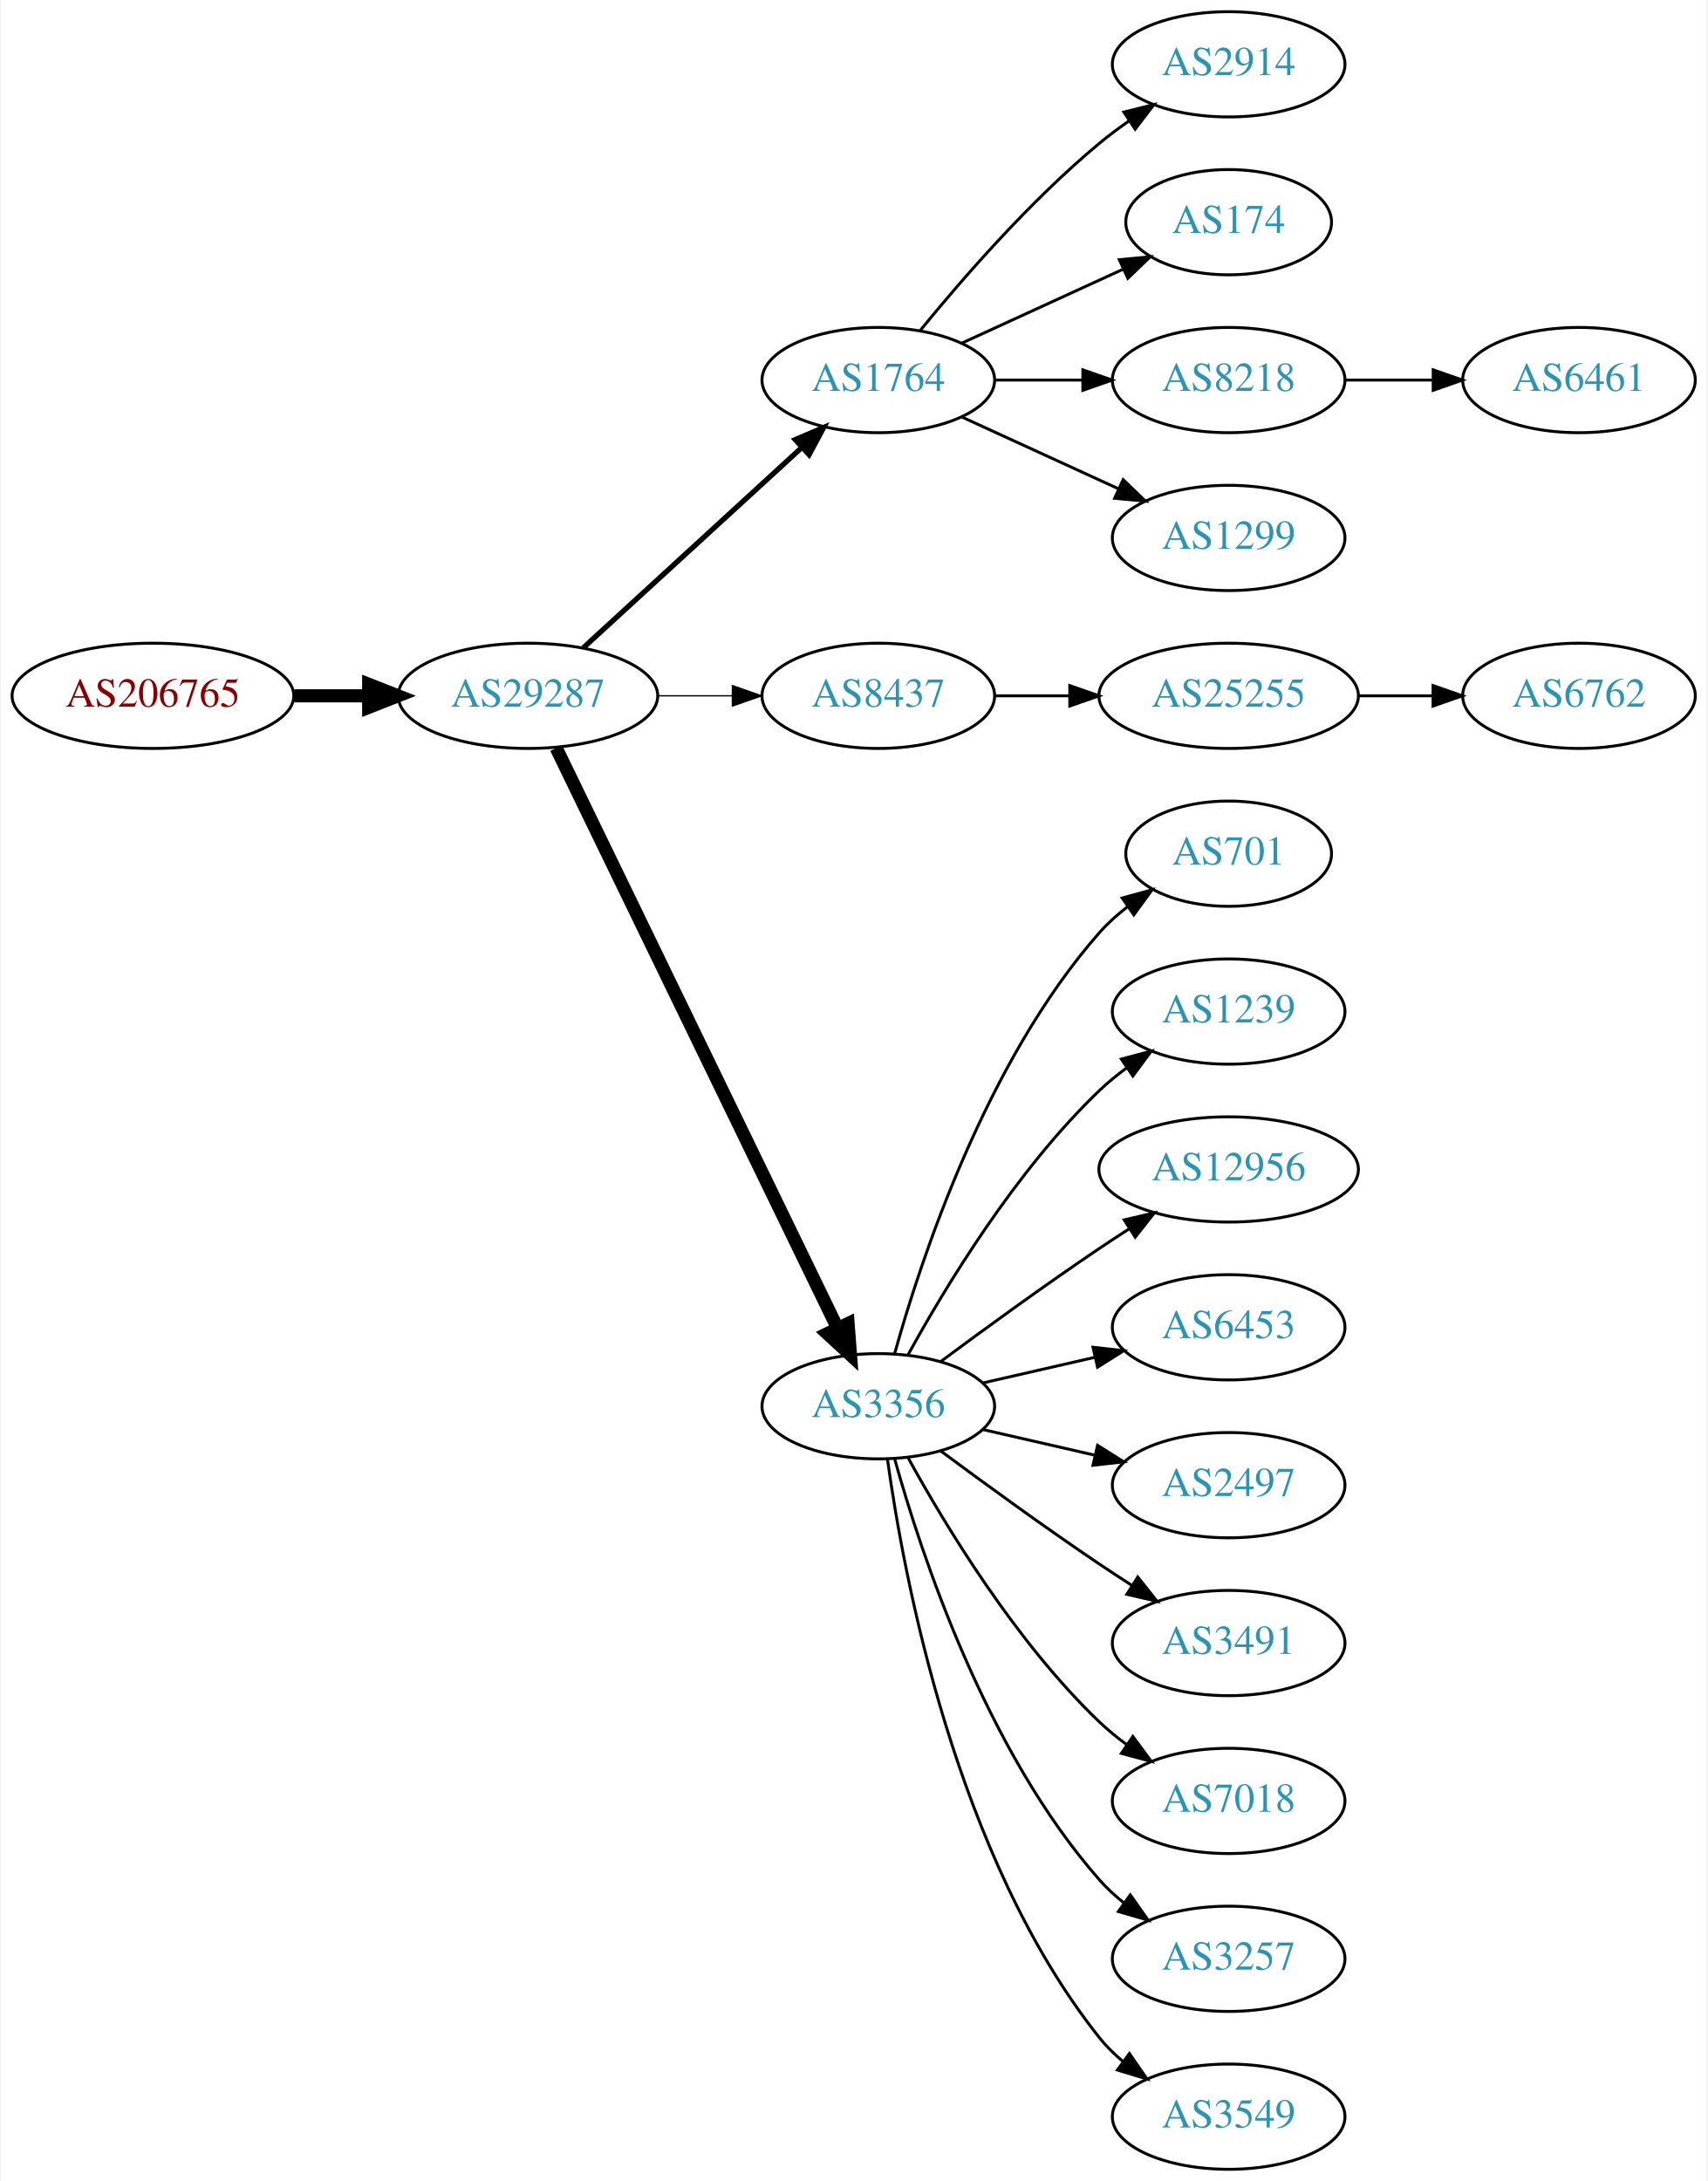
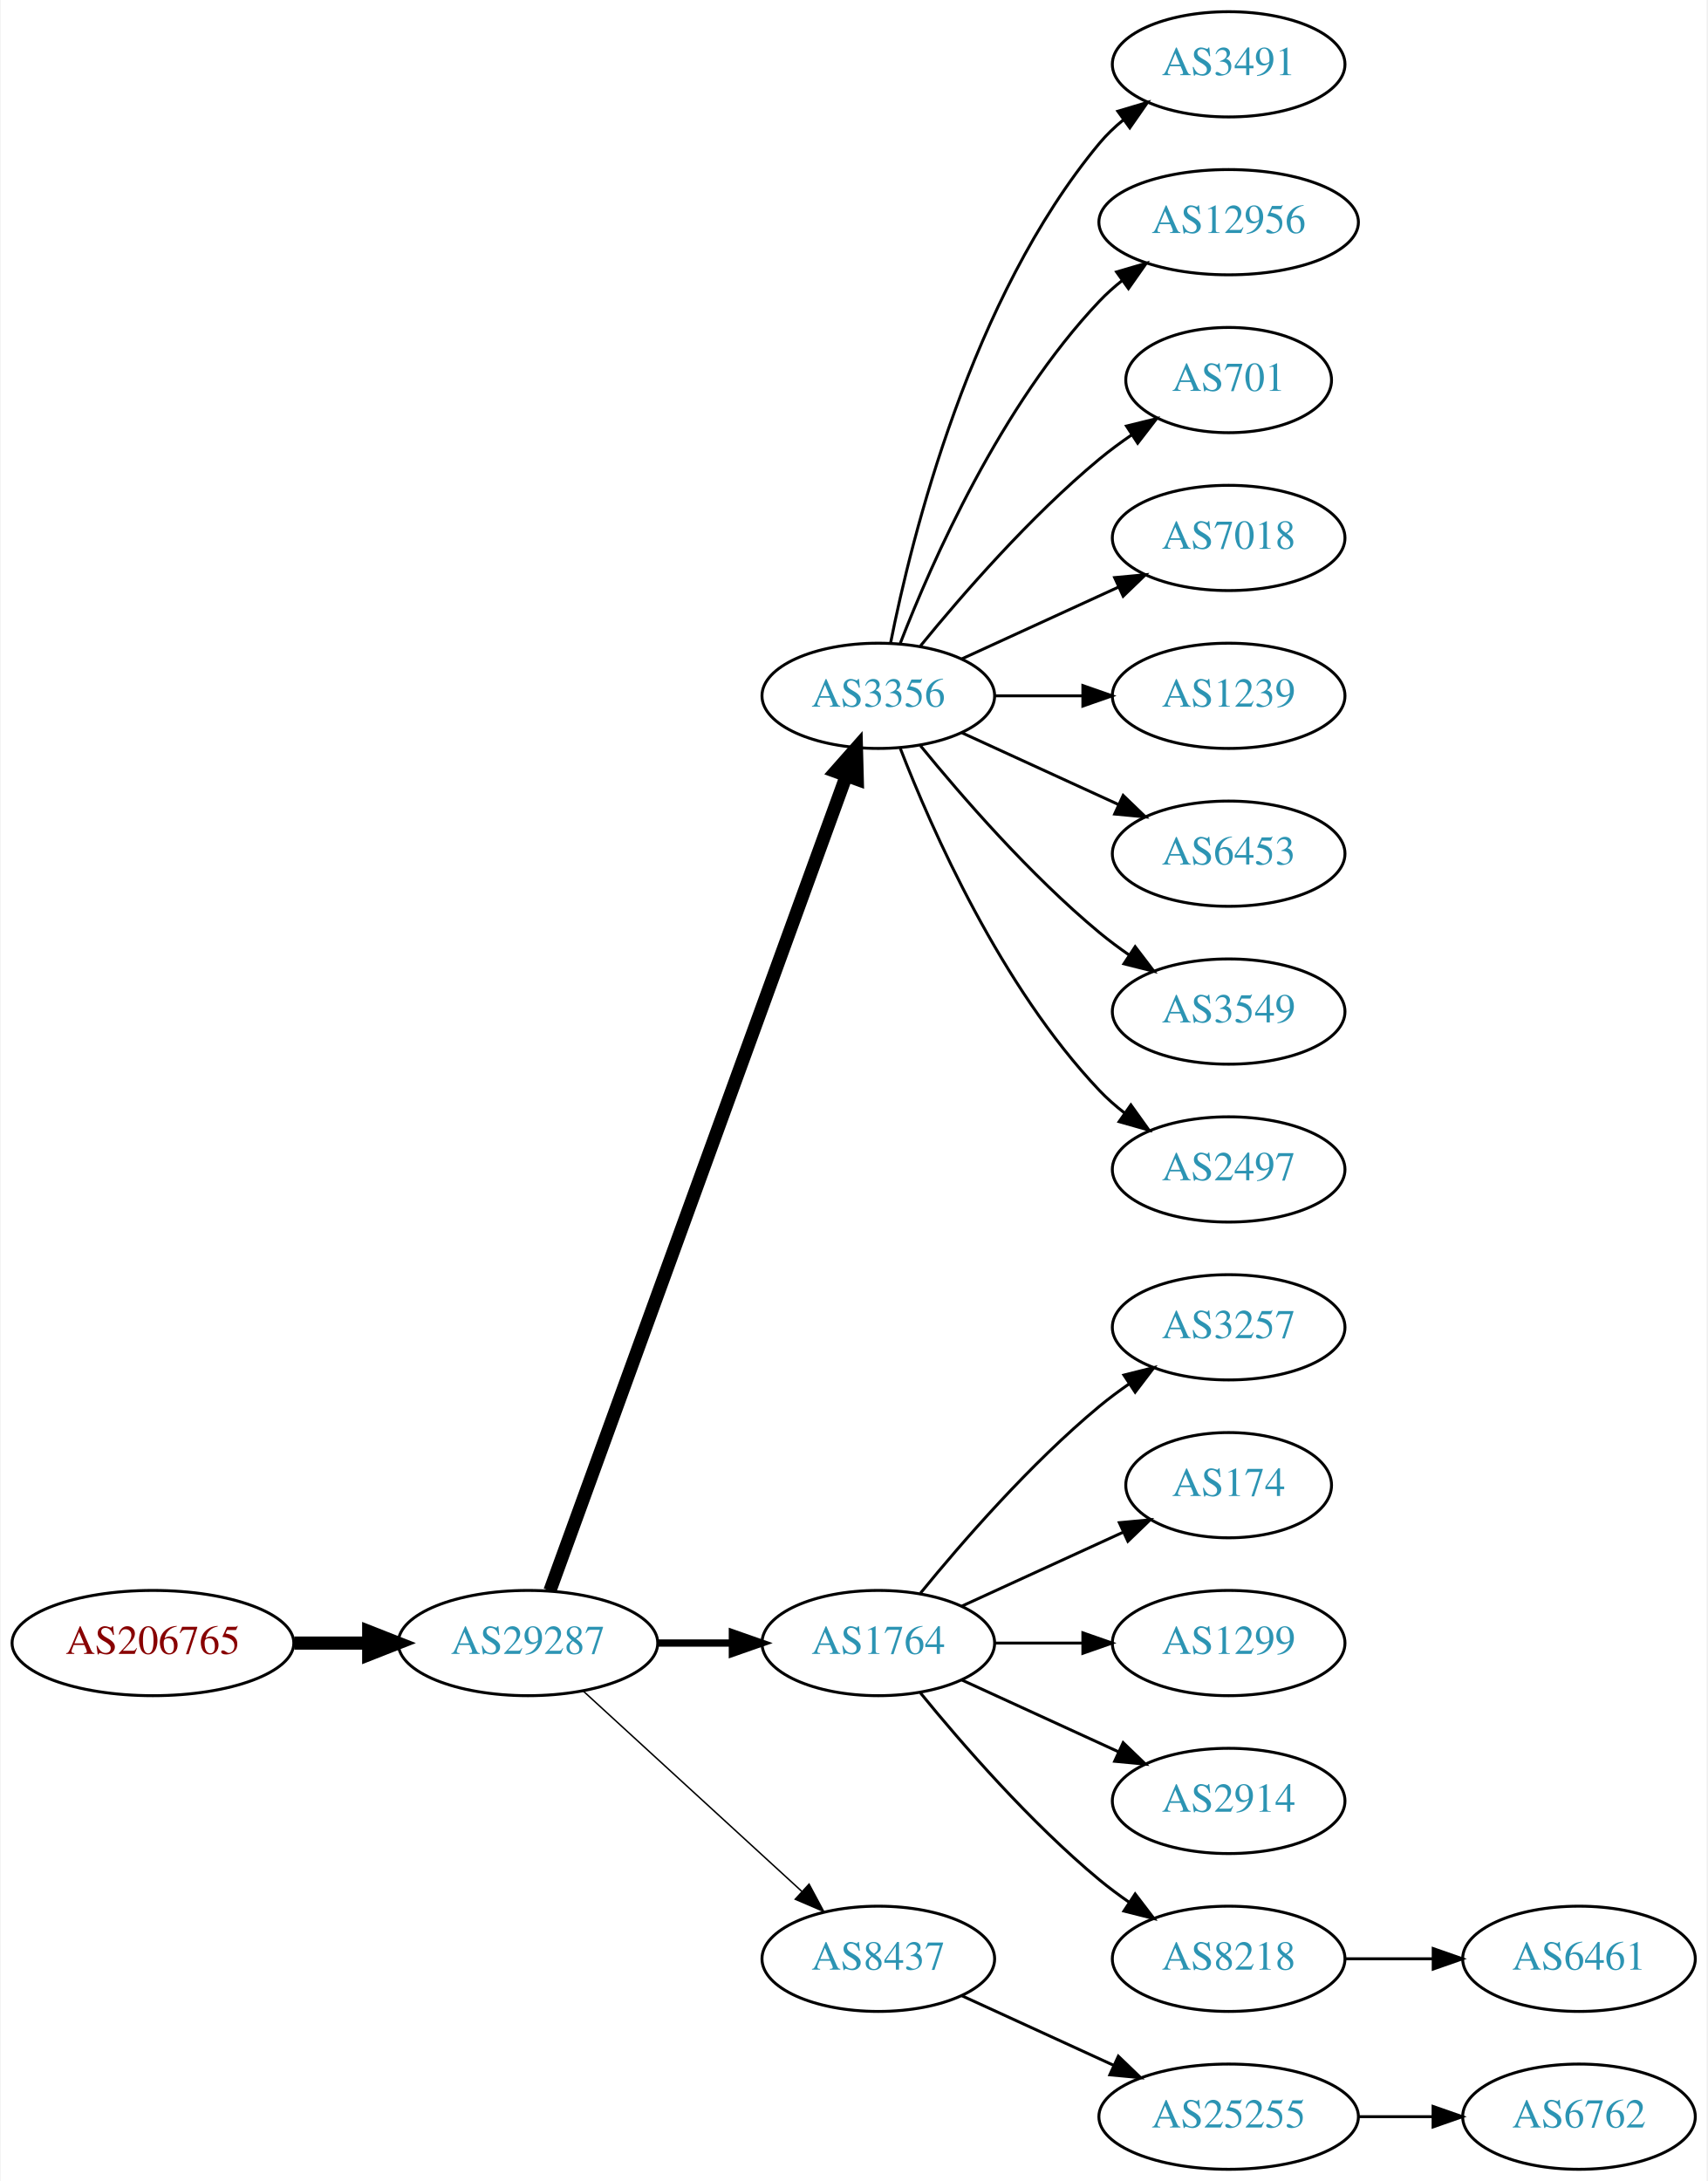
<svg xmlns="http://www.w3.org/2000/svg" xmlns:xlink="http://www.w3.org/1999/xlink" width="584pt" height="746pt" viewBox="0.00 0.00 583.56 746.00">
  <g id="graph0" class="graph" transform="scale(1 1) rotate(0) translate(4 742)">
    <polygon fill="white" stroke="none" points="-4,4 -4,-742 579.562,-742 579.562,4 -4,4" />
    <g id="node1" class="node">
      <g id="a_node1">
        <a xlink:href="/asn/206765" xlink:title="AS206765 ~ BYTESOURCE-AS [AT]">
-           <ellipse fill="#ffffff" stroke="black" cx="48.096" cy="-504" rx="48.192" ry="18" />
-           <text text-anchor="middle" x="48.096" y="-500.3" font-family="Times,serif" font-size="14.00" fill="#880000">AS206765</text>
+           <ellipse fill="#ffffff" stroke="black" cx="48.096" cy="-180" rx="48.192" ry="18" />
+           <text text-anchor="middle" x="48.096" y="-176.3" font-family="Times,serif" font-size="14.00" fill="#880000">AS206765</text>
        </a>
      </g>
    </g>
    <g id="node2" class="node">
      <g id="a_node2">
        <a xlink:href="/asn/29287" xlink:title="AS29287 ~ Blizznet [AT]">
-           <ellipse fill="#ffffff" stroke="black" cx="176.388" cy="-504" rx="44.393" ry="18" />
-           <text text-anchor="middle" x="176.388" y="-500.3" font-family="Times,serif" font-size="14.00" fill="#2c94b3">AS29287</text>
+           <ellipse fill="#ffffff" stroke="black" cx="176.388" cy="-180" rx="44.393" ry="18" />
+           <text text-anchor="middle" x="176.388" y="-176.3" font-family="Times,serif" font-size="14.00" fill="#2c94b3">AS29287</text>
        </a>
      </g>
    </g>
    <g id="edge1" class="edge">
-       <path fill="none" stroke="black" stroke-width="4.5" d="M96.481,-504C104.742,-504 113.386,-504 121.799,-504" />
-       <polygon fill="black" stroke="black" stroke-width="4.5" points="121.904,-507.938 131.904,-504 121.904,-500.063 121.904,-507.938" />
+       <path fill="none" stroke="black" stroke-width="4.5" d="M96.481,-180C104.742,-180 113.386,-180 121.799,-180" />
+       <polygon fill="black" stroke="black" stroke-width="4.5" points="121.904,-183.938 131.904,-180 121.904,-176.063 121.904,-183.938" />
    </g>
    <g id="node3" class="node">
      <g id="a_node3">
-         <a xlink:href="/asn/1764" xlink:title="AS1764 ~ NEXTLAYER-AS [AT]">
-           <ellipse fill="#ffffff" stroke="black" cx="296.23" cy="-612" rx="39.794" ry="18" />
-           <text text-anchor="middle" x="296.23" y="-608.3" font-family="Times,serif" font-size="14.00" fill="#2c94b3">AS1764</text>
+         <a xlink:href="/asn/3356" xlink:title="AS3356 ~ Level 3 Parent, LLC [US]">
+           <ellipse fill="#ffffff" stroke="black" cx="296.23" cy="-504" rx="39.794" ry="18" />
+           <text text-anchor="middle" x="296.23" y="-500.3" font-family="Times,serif" font-size="14.00" fill="#2c94b3">AS3356</text>
        </a>
      </g>
    </g>
    <g id="edge2" class="edge">
-       <path fill="none" stroke="black" stroke-width="1.8" d="M195.285,-520.403C215.214,-538.667 247.571,-568.322 270.048,-588.921" />
-       <polygon fill="black" stroke="black" stroke-width="1.8" points="267.813,-591.62 277.55,-595.797 272.543,-586.46 267.813,-591.62" />
+       <path fill="none" stroke="black" stroke-width="4.5" d="M183.891,-197.881C203.448,-251.651 261.815,-412.129 285.29,-476.67" />
+       <polygon fill="black" stroke="black" stroke-width="4.5" points="281.628,-478.122 288.747,-486.174 289.029,-475.431 281.628,-478.122" />
    </g>
    <g id="node4" class="node">
      <g id="a_node4">
-         <a xlink:href="/asn/8437" xlink:title="AS8437 ~ Hutchison Drei Austria GmbH [AT]">
-           <ellipse fill="#ffffff" stroke="black" cx="296.23" cy="-504" rx="39.794" ry="18" />
-           <text text-anchor="middle" x="296.23" y="-500.3" font-family="Times,serif" font-size="14.00" fill="#2c94b3">AS8437</text>
+         <a xlink:href="/asn/1764" xlink:title="AS1764 ~ NEXTLAYER-AS [AT]">
+           <ellipse fill="#ffffff" stroke="black" cx="296.23" cy="-180" rx="39.794" ry="18" />
+           <text text-anchor="middle" x="296.23" y="-176.3" font-family="Times,serif" font-size="14.00" fill="#2c94b3">AS1764</text>
        </a>
      </g>
    </g>
    <g id="edge3" class="edge">
-       <path fill="none" stroke="black" stroke-width="0.45" d="M220.599,-504C228.911,-504 237.674,-504 246.156,-504" />
-       <polygon fill="black" stroke="black" stroke-width="0.45" points="246.315,-507.5 256.315,-504 246.315,-500.5 246.315,-507.5" />
+       <path fill="none" stroke="black" stroke-width="2.5" d="M220.599,-180C228.911,-180 237.674,-180 246.156,-180" />
+       <polygon fill="black" stroke="black" stroke-width="2.5" points="246.315,-183.5 256.315,-180 246.315,-176.5 246.315,-183.5" />
    </g>
    <g id="node5" class="node">
      <g id="a_node5">
-         <a xlink:href="/asn/3356" xlink:title="AS3356 ~ Level 3 Parent, LLC [US]">
-           <ellipse fill="#ffffff" stroke="black" cx="296.23" cy="-261" rx="39.794" ry="18" />
-           <text text-anchor="middle" x="296.23" y="-257.3" font-family="Times,serif" font-size="14.00" fill="#2c94b3">AS3356</text>
+         <a xlink:href="/asn/8437" xlink:title="AS8437 ~ Hutchison Drei Austria GmbH [AT]">
+           <ellipse fill="#ffffff" stroke="black" cx="296.23" cy="-72" rx="39.794" ry="18" />
+           <text text-anchor="middle" x="296.23" y="-68.3" font-family="Times,serif" font-size="14.00" fill="#2c94b3">AS8437</text>
        </a>
      </g>
    </g>
    <g id="edge4" class="edge">
-       <path fill="none" stroke="black" stroke-width="4.5" d="M186.053,-486.132C206.533,-443.899 258.021,-337.728 282.247,-287.773" />
-       <polygon fill="black" stroke="black" stroke-width="4.5" points="285.89,-289.283 286.711,-278.567 278.805,-285.846 285.89,-289.283" />
+       <path fill="none" stroke="black" stroke-width="0.5" d="M195.285,-163.597C215.214,-145.333 247.571,-115.678 270.048,-95.079" />
+       <polygon fill="black" stroke="black" stroke-width="0.5" points="272.543,-97.54 277.55,-88.203 267.813,-92.38 272.543,-97.54" />
    </g>
    <g id="node6" class="node">
      <g id="a_node6">
-         <a xlink:href="/asn/2914" xlink:title="AS2914 ~ NTT America, Inc. [US]">
+         <a xlink:href="/asn/3491" xlink:title="AS3491 ~ PCCW Global, Inc. [US]">
          <ellipse fill="#ffffff" stroke="black" cx="416.073" cy="-720" rx="39.794" ry="18" />
-           <text text-anchor="middle" x="416.073" y="-716.3" font-family="Times,serif" font-size="14.00" fill="#2c94b3">AS2914</text>
+           <text text-anchor="middle" x="416.073" y="-716.3" font-family="Times,serif" font-size="14.00" fill="#2c94b3">AS3491</text>
        </a>
      </g>
    </g>
    <g id="edge5" class="edge">
-       <path fill="none" stroke="black" d="M310.649,-629.065C324.764,-646.375 348.178,-673.345 371.877,-693 375.093,-695.668 378.594,-698.27 382.164,-700.741" />
-       <polygon fill="black" stroke="black" points="380.242,-703.666 390.52,-706.236 384.088,-697.817 380.242,-703.666" />
+       <path fill="none" stroke="black" d="M300.429,-522.073C307.592,-558.141 327.867,-640.125 371.877,-693 374.281,-695.889 377.078,-698.563 380.07,-701.013" />
+       <polygon fill="black" stroke="black" points="378.159,-703.95 388.313,-706.973 382.26,-698.277 378.159,-703.95" />
    </g>
    <g id="node7" class="node">
      <g id="a_node7">
-         <a xlink:href="/asn/174" xlink:title="AS174 ~ Cogent Communications [US]">
-           <ellipse fill="#ffffff" stroke="black" cx="416.073" cy="-666" rx="35.194" ry="18" />
-           <text text-anchor="middle" x="416.073" y="-662.3" font-family="Times,serif" font-size="14.00" fill="#2c94b3">AS174</text>
+         <a xlink:href="/asn/12956" xlink:title="AS12956 ~ TELXIUS [ES]">
+           <ellipse fill="#ffffff" stroke="black" cx="416.073" cy="-666" rx="44.393" ry="18" />
+           <text text-anchor="middle" x="416.073" y="-662.3" font-family="Times,serif" font-size="14.00" fill="#2c94b3">AS12956</text>
        </a>
      </g>
    </g>
    <g id="edge6" class="edge">
-       <path fill="none" stroke="black" d="M324.859,-624.661C341.275,-632.183 362.257,-641.798 379.854,-649.861" />
-       <polygon fill="black" stroke="black" points="378.682,-653.174 389.231,-654.158 381.598,-646.811 378.682,-653.174" />
+       <path fill="none" stroke="black" d="M303.753,-521.994C314.504,-549.728 338.161,-603.429 371.877,-639 374.261,-641.515 376.927,-643.893 379.733,-646.117" />
+       <polygon fill="black" stroke="black" points="377.727,-648.985 387.895,-651.961 381.802,-643.293 377.727,-648.985" />
    </g>
    <g id="node8" class="node">
      <g id="a_node8">
-         <a xlink:href="/asn/8218" xlink:title="AS8218 ~ legacy Neotelecoms [FR]">
-           <ellipse fill="#ffffff" stroke="black" cx="416.073" cy="-612" rx="39.794" ry="18" />
-           <text text-anchor="middle" x="416.073" y="-608.3" font-family="Times,serif" font-size="14.00" fill="#2c94b3">AS8218</text>
+         <a xlink:href="/asn/701" xlink:title="AS701 ~ UUNET [US]">
+           <ellipse fill="#ffffff" stroke="black" cx="416.073" cy="-612" rx="35.194" ry="18" />
+           <text text-anchor="middle" x="416.073" y="-608.3" font-family="Times,serif" font-size="14.00" fill="#2c94b3">AS701</text>
        </a>
      </g>
    </g>
    <g id="edge7" class="edge">
-       <path fill="none" stroke="black" d="M336.143,-612C345.696,-612 356.046,-612 366.008,-612" />
-       <polygon fill="black" stroke="black" points="366.201,-615.5 376.201,-612 366.201,-608.5 366.201,-615.5" />
+       <path fill="none" stroke="black" d="M310.649,-521.065C324.764,-538.375 348.178,-565.345 371.877,-585 375.34,-587.872 379.132,-590.669 382.987,-593.308" />
+       <polygon fill="black" stroke="black" points="381.129,-596.275 391.419,-598.797 384.948,-590.408 381.129,-596.275" />
    </g>
    <g id="node9" class="node">
      <g id="a_node9">
-         <a xlink:href="/asn/1299" xlink:title="AS1299 ~ Telia Carrier [EU]">
+         <a xlink:href="/asn/7018" xlink:title="AS7018 ~ AT&amp;T Services, Inc. [US]">
          <ellipse fill="#ffffff" stroke="black" cx="416.073" cy="-558" rx="39.794" ry="18" />
-           <text text-anchor="middle" x="416.073" y="-554.3" font-family="Times,serif" font-size="14.00" fill="#2c94b3">AS1299</text>
+           <text text-anchor="middle" x="416.073" y="-554.3" font-family="Times,serif" font-size="14.00" fill="#2c94b3">AS7018</text>
        </a>
      </g>
    </g>
    <g id="edge8" class="edge">
-       <path fill="none" stroke="black" d="M324.859,-599.339C340.816,-592.027 361.087,-582.739 378.369,-574.819" />
-       <polygon fill="black" stroke="black" points="379.984,-577.929 387.617,-570.581 377.068,-571.565 379.984,-577.929" />
+       <path fill="none" stroke="black" d="M324.859,-516.661C340.816,-523.973 361.087,-533.261 378.369,-541.181" />
+       <polygon fill="black" stroke="black" points="377.068,-544.435 387.617,-545.419 379.984,-538.071 377.068,-544.435" />
    </g>
    <g id="node10" class="node">
      <g id="a_node10">
-         <a xlink:href="/asn/25255" xlink:title="AS25255 ~ ==&gt; TELE2 AUSTRIA &lt;== [AT]">
-           <ellipse fill="#ffffff" stroke="black" cx="416.073" cy="-504" rx="44.393" ry="18" />
-           <text text-anchor="middle" x="416.073" y="-500.3" font-family="Times,serif" font-size="14.00" fill="#2c94b3">AS25255</text>
+         <a xlink:href="/asn/1239" xlink:title="AS1239 ~ Sprint [US]">
+           <ellipse fill="#ffffff" stroke="black" cx="416.073" cy="-504" rx="39.794" ry="18" />
+           <text text-anchor="middle" x="416.073" y="-500.3" font-family="Times,serif" font-size="14.00" fill="#2c94b3">AS1239</text>
        </a>
      </g>
    </g>
    <g id="edge9" class="edge">
-       <path fill="none" stroke="black" d="M336.143,-504C344.245,-504 352.921,-504 361.447,-504" />
-       <polygon fill="black" stroke="black" points="361.725,-507.5 371.725,-504 361.724,-500.5 361.725,-507.5" />
+       <path fill="none" stroke="black" d="M336.143,-504C345.696,-504 356.046,-504 366.008,-504" />
+       <polygon fill="black" stroke="black" points="366.201,-507.5 376.201,-504 366.201,-500.5 366.201,-507.5" />
+     </g>
+     <g id="node11" class="node">
+       <g id="a_node11">
+         <a xlink:href="/asn/6453" xlink:title="AS6453 ~ TATA COMMUNICATIONS (AMERICA) INC [US]">
+           <ellipse fill="#ffffff" stroke="black" cx="416.073" cy="-450" rx="39.794" ry="18" />
+           <text text-anchor="middle" x="416.073" y="-446.3" font-family="Times,serif" font-size="14.00" fill="#2c94b3">AS6453</text>
+         </a>
+       </g>
+     </g>
+     <g id="edge10" class="edge">
+       <path fill="none" stroke="black" d="M324.859,-491.339C340.816,-484.027 361.087,-474.739 378.369,-466.819" />
+       <polygon fill="black" stroke="black" points="379.984,-469.929 387.617,-462.581 377.068,-463.565 379.984,-469.929" />
    </g>
    <g id="node12" class="node">
      <g id="a_node12">
-         <a xlink:href="/asn/701" xlink:title="AS701 ~ UUNET [US]">
-           <ellipse fill="#ffffff" stroke="black" cx="416.073" cy="-450" rx="35.194" ry="18" />
-           <text text-anchor="middle" x="416.073" y="-446.3" font-family="Times,serif" font-size="14.00" fill="#2c94b3">AS701</text>
+         <a xlink:href="/asn/3549" xlink:title="AS3549 ~ Level 3 Parent, LLC [US]">
+           <ellipse fill="#ffffff" stroke="black" cx="416.073" cy="-396" rx="39.794" ry="18" />
+           <text text-anchor="middle" x="416.073" y="-392.3" font-family="Times,serif" font-size="14.00" fill="#2c94b3">AS3549</text>
        </a>
      </g>
    </g>
    <g id="edge11" class="edge">
-       <path fill="none" stroke="black" d="M301.803,-278.946C310.709,-310.995 332.993,-378.842 371.877,-423 374.704,-426.211 378.005,-429.172 381.5,-431.864" />
-       <polygon fill="black" stroke="black" points="379.657,-434.845 389.875,-437.645 383.634,-429.084 379.657,-434.845" />
+       <path fill="none" stroke="black" d="M310.649,-486.935C324.764,-469.625 348.178,-442.655 371.877,-423 375.093,-420.332 378.594,-417.73 382.164,-415.259" />
+       <polygon fill="black" stroke="black" points="384.088,-418.183 390.52,-409.764 380.242,-412.334 384.088,-418.183" />
    </g>
    <g id="node13" class="node">
      <g id="a_node13">
-         <a xlink:href="/asn/1239" xlink:title="AS1239 ~ Sprint [US]">
-           <ellipse fill="#ffffff" stroke="black" cx="416.073" cy="-396" rx="39.794" ry="18" />
-           <text text-anchor="middle" x="416.073" y="-392.3" font-family="Times,serif" font-size="14.00" fill="#2c94b3">AS1239</text>
+         <a xlink:href="/asn/2497" xlink:title="AS2497 ~ Internet Initiative Japan Inc. [JP]">
+           <ellipse fill="#ffffff" stroke="black" cx="416.073" cy="-342" rx="39.794" ry="18" />
+           <text text-anchor="middle" x="416.073" y="-338.3" font-family="Times,serif" font-size="14.00" fill="#2c94b3">AS2497</text>
        </a>
      </g>
    </g>
    <g id="edge12" class="edge">
-       <path fill="none" stroke="black" d="M306.471,-278.713C319.017,-301.561 343.194,-341.611 371.877,-369 374.745,-371.739 377.934,-374.347 381.243,-376.785" />
-       <polygon fill="black" stroke="black" points="379.366,-379.742 389.602,-382.477 383.306,-373.956 379.366,-379.742" />
+       <path fill="none" stroke="black" d="M303.753,-486.006C314.504,-458.272 338.161,-404.571 371.877,-369 374.462,-366.272 377.38,-363.706 380.448,-361.323" />
+       <polygon fill="black" stroke="black" points="382.627,-364.07 388.797,-355.457 378.602,-358.342 382.627,-364.07" />
    </g>
    <g id="node14" class="node">
      <g id="a_node14">
-         <a xlink:href="/asn/12956" xlink:title="AS12956 ~ TELXIUS [ES]">
-           <ellipse fill="#ffffff" stroke="black" cx="416.073" cy="-342" rx="44.393" ry="18" />
-           <text text-anchor="middle" x="416.073" y="-338.3" font-family="Times,serif" font-size="14.00" fill="#2c94b3">AS12956</text>
+         <a xlink:href="/asn/3257" xlink:title="AS3257 ~ GTT [DE]">
+           <ellipse fill="#ffffff" stroke="black" cx="416.073" cy="-288" rx="39.794" ry="18" />
+           <text text-anchor="middle" x="416.073" y="-284.3" font-family="Times,serif" font-size="14.00" fill="#2c94b3">AS3257</text>
        </a>
      </g>
    </g>
    <g id="edge13" class="edge">
-       <path fill="none" stroke="black" d="M317.56,-276.277C332.423,-287.304 353.167,-302.407 371.877,-315 375.167,-317.215 378.629,-319.482 382.104,-321.715" />
-       <polygon fill="black" stroke="black" points="380.351,-324.748 390.671,-327.148 384.1,-318.837 380.351,-324.748" />
+       <path fill="none" stroke="black" d="M310.649,-197.065C324.764,-214.375 348.178,-241.345 371.877,-261 375.093,-263.668 378.594,-266.27 382.164,-268.741" />
+       <polygon fill="black" stroke="black" points="380.242,-271.666 390.52,-274.236 384.088,-265.817 380.242,-271.666" />
    </g>
    <g id="node15" class="node">
      <g id="a_node15">
-         <a xlink:href="/asn/6453" xlink:title="AS6453 ~ TATA COMMUNICATIONS (AMERICA) INC [US]">
-           <ellipse fill="#ffffff" stroke="black" cx="416.073" cy="-288" rx="39.794" ry="18" />
-           <text text-anchor="middle" x="416.073" y="-284.3" font-family="Times,serif" font-size="14.00" fill="#2c94b3">AS6453</text>
+         <a xlink:href="/asn/174" xlink:title="AS174 ~ Cogent Communications [US]">
+           <ellipse fill="#ffffff" stroke="black" cx="416.073" cy="-234" rx="35.194" ry="18" />
+           <text text-anchor="middle" x="416.073" y="-230.3" font-family="Times,serif" font-size="14.00" fill="#2c94b3">AS174</text>
        </a>
      </g>
    </g>
    <g id="edge14" class="edge">
-       <path fill="none" stroke="black" d="M331.949,-268.955C343.949,-271.704 357.57,-274.825 370.263,-277.733" />
-       <polygon fill="black" stroke="black" points="369.665,-281.187 380.194,-280.009 371.229,-274.364 369.665,-281.187" />
+       <path fill="none" stroke="black" d="M324.859,-192.661C341.275,-200.183 362.257,-209.798 379.854,-217.861" />
+       <polygon fill="black" stroke="black" points="378.682,-221.174 389.231,-222.158 381.598,-214.811 378.682,-221.174" />
    </g>
    <g id="node16" class="node">
      <g id="a_node16">
-         <a xlink:href="/asn/2497" xlink:title="AS2497 ~ Internet Initiative Japan Inc. [JP]">
-           <ellipse fill="#ffffff" stroke="black" cx="416.073" cy="-234" rx="39.794" ry="18" />
-           <text text-anchor="middle" x="416.073" y="-230.3" font-family="Times,serif" font-size="14.00" fill="#2c94b3">AS2497</text>
+         <a xlink:href="/asn/1299" xlink:title="AS1299 ~ Telia Carrier [EU]">
+           <ellipse fill="#ffffff" stroke="black" cx="416.073" cy="-180" rx="39.794" ry="18" />
+           <text text-anchor="middle" x="416.073" y="-176.3" font-family="Times,serif" font-size="14.00" fill="#2c94b3">AS1299</text>
        </a>
      </g>
    </g>
    <g id="edge15" class="edge">
-       <path fill="none" stroke="black" d="M331.949,-253.045C343.949,-250.296 357.57,-247.175 370.263,-244.267" />
-       <polygon fill="black" stroke="black" points="371.229,-247.636 380.194,-241.991 369.665,-240.813 371.229,-247.636" />
+       <path fill="none" stroke="black" d="M336.143,-180C345.696,-180 356.046,-180 366.008,-180" />
+       <polygon fill="black" stroke="black" points="366.201,-183.5 376.201,-180 366.201,-176.5 366.201,-183.5" />
    </g>
    <g id="node17" class="node">
      <g id="a_node17">
-         <a xlink:href="/asn/3491" xlink:title="AS3491 ~ PCCW Global, Inc. [US]">
-           <ellipse fill="#ffffff" stroke="black" cx="416.073" cy="-180" rx="39.794" ry="18" />
-           <text text-anchor="middle" x="416.073" y="-176.3" font-family="Times,serif" font-size="14.00" fill="#2c94b3">AS3491</text>
+         <a xlink:href="/asn/2914" xlink:title="AS2914 ~ NTT America, Inc. [US]">
+           <ellipse fill="#ffffff" stroke="black" cx="416.073" cy="-126" rx="39.794" ry="18" />
+           <text text-anchor="middle" x="416.073" y="-122.3" font-family="Times,serif" font-size="14.00" fill="#2c94b3">AS2914</text>
        </a>
      </g>
    </g>
    <g id="edge16" class="edge">
-       <path fill="none" stroke="black" d="M317.56,-245.723C332.423,-234.696 353.167,-219.593 371.877,-207 375.426,-204.611 379.176,-202.161 382.924,-199.758" />
-       <polygon fill="black" stroke="black" points="384.993,-202.591 391.573,-194.288 381.251,-196.675 384.993,-202.591" />
+       <path fill="none" stroke="black" d="M324.859,-167.339C340.816,-160.027 361.087,-150.739 378.369,-142.819" />
+       <polygon fill="black" stroke="black" points="379.984,-145.929 387.617,-138.581 377.068,-139.565 379.984,-145.929" />
    </g>
    <g id="node18" class="node">
      <g id="a_node18">
-         <a xlink:href="/asn/7018" xlink:title="AS7018 ~ AT&amp;T Services, Inc. [US]">
-           <ellipse fill="#ffffff" stroke="black" cx="416.073" cy="-126" rx="39.794" ry="18" />
-           <text text-anchor="middle" x="416.073" y="-122.3" font-family="Times,serif" font-size="14.00" fill="#2c94b3">AS7018</text>
+         <a xlink:href="/asn/8218" xlink:title="AS8218 ~ legacy Neotelecoms [FR]">
+           <ellipse fill="#ffffff" stroke="black" cx="416.073" cy="-72" rx="39.794" ry="18" />
+           <text text-anchor="middle" x="416.073" y="-68.3" font-family="Times,serif" font-size="14.00" fill="#2c94b3">AS8218</text>
        </a>
      </g>
    </g>
    <g id="edge17" class="edge">
-       <path fill="none" stroke="black" d="M306.471,-243.287C319.017,-220.439 343.194,-180.389 371.877,-153 374.745,-150.261 377.934,-147.653 381.243,-145.215" />
-       <polygon fill="black" stroke="black" points="383.306,-148.044 389.602,-139.523 379.366,-142.258 383.306,-148.044" />
+       <path fill="none" stroke="black" d="M310.649,-162.935C324.764,-145.625 348.178,-118.655 371.877,-99 375.093,-96.332 378.594,-93.73 382.164,-91.259" />
+       <polygon fill="black" stroke="black" points="384.088,-94.183 390.52,-85.764 380.242,-88.334 384.088,-94.183" />
+     </g>
+     <g id="node20" class="node">
+       <g id="a_node20">
+         <a xlink:href="/asn/25255" xlink:title="AS25255 ~ ==&gt; TELE2 AUSTRIA &lt;== [AT]">
+           <ellipse fill="#ffffff" stroke="black" cx="416.073" cy="-18" rx="44.393" ry="18" />
+           <text text-anchor="middle" x="416.073" y="-14.3" font-family="Times,serif" font-size="14.00" fill="#2c94b3">AS25255</text>
+         </a>
+       </g>
+     </g>
+     <g id="edge19" class="edge">
+       <path fill="none" stroke="black" d="M324.859,-59.339C340.357,-52.238 359.923,-43.272 376.87,-35.506" />
+       <polygon fill="black" stroke="black" points="378.34,-38.682 385.973,-31.335 375.424,-32.319 378.34,-38.682" />
    </g>
    <g id="node19" class="node">
      <g id="a_node19">
-         <a xlink:href="/asn/3257" xlink:title="AS3257 ~ GTT [DE]">
-           <ellipse fill="#ffffff" stroke="black" cx="416.073" cy="-72" rx="39.794" ry="18" />
-           <text text-anchor="middle" x="416.073" y="-68.3" font-family="Times,serif" font-size="14.00" fill="#2c94b3">AS3257</text>
+         <a xlink:href="/asn/6461" xlink:title="AS6461 ~ Zayo Bandwidth [US]">
+           <ellipse fill="#ffffff" stroke="black" cx="535.915" cy="-72" rx="39.794" ry="18" />
+           <text text-anchor="middle" x="535.915" y="-68.3" font-family="Times,serif" font-size="14.00" fill="#2c94b3">AS6461</text>
        </a>
      </g>
    </g>
    <g id="edge18" class="edge">
-       <path fill="none" stroke="black" d="M301.803,-243.054C310.709,-211.005 332.993,-143.158 371.877,-99 374.361,-96.179 377.21,-93.551 380.236,-91.129" />
-       <polygon fill="black" stroke="black" points="382.422,-93.869 388.525,-85.209 378.353,-88.172 382.422,-93.869" />
-     </g>
-     <g id="node20" class="node">
-       <g id="a_node20">
-         <a xlink:href="/asn/3549" xlink:title="AS3549 ~ Level 3 Parent, LLC [US]">
-           <ellipse fill="#ffffff" stroke="black" cx="416.073" cy="-18" rx="39.794" ry="18" />
-           <text text-anchor="middle" x="416.073" y="-14.3" font-family="Times,serif" font-size="14.00" fill="#2c94b3">AS3549</text>
-         </a>
-       </g>
-     </g>
-     <g id="edge19" class="edge">
-       <path fill="none" stroke="black" d="M299.369,-242.83C304.869,-203.026 322.695,-106.767 371.877,-45 374.218,-42.06 376.972,-39.351 379.938,-36.879" />
-       <polygon fill="black" stroke="black" points="382.13,-39.612 388.144,-30.89 378.004,-33.958 382.13,-39.612" />
+       <path fill="none" stroke="black" d="M455.985,-72C465.539,-72 475.888,-72 485.851,-72" />
+       <polygon fill="black" stroke="black" points="486.043,-75.5 496.043,-72 486.043,-68.5 486.043,-75.5" />
    </g>
    <g id="node21" class="node">
      <g id="a_node21">
-         <a xlink:href="/asn/6461" xlink:title="AS6461 ~ Zayo Bandwidth [US]">
-           <ellipse fill="#ffffff" stroke="black" cx="535.915" cy="-612" rx="39.794" ry="18" />
-           <text text-anchor="middle" x="535.915" y="-608.3" font-family="Times,serif" font-size="14.00" fill="#2c94b3">AS6461</text>
+         <a xlink:href="/asn/6762" xlink:title="AS6762 ~ TELECOM ITALIA SPARKLE S.p.A. [IT]">
+           <ellipse fill="#ffffff" stroke="black" cx="535.915" cy="-18" rx="39.794" ry="18" />
+           <text text-anchor="middle" x="535.915" y="-14.3" font-family="Times,serif" font-size="14.00" fill="#2c94b3">AS6762</text>
        </a>
      </g>
    </g>
    <g id="edge20" class="edge">
-       <path fill="none" stroke="black" d="M455.985,-612C465.539,-612 475.888,-612 485.851,-612" />
-       <polygon fill="black" stroke="black" points="486.043,-615.5 496.043,-612 486.043,-608.5 486.043,-615.5" />
-     </g>
-     <g id="node11" class="node">
-       <g id="a_node11">
-         <a xlink:href="/asn/6762" xlink:title="AS6762 ~ TELECOM ITALIA SPARKLE S.p.A. [IT]">
-           <ellipse fill="#ffffff" stroke="black" cx="535.915" cy="-504" rx="39.794" ry="18" />
-           <text text-anchor="middle" x="535.915" y="-500.3" font-family="Times,serif" font-size="14.00" fill="#2c94b3">AS6762</text>
-         </a>
-       </g>
-     </g>
-     <g id="edge10" class="edge">
-       <path fill="none" stroke="black" d="M460.284,-504C468.596,-504 477.359,-504 485.841,-504" />
-       <polygon fill="black" stroke="black" points="486,-507.5 496,-504 486,-500.5 486,-507.5" />
+       <path fill="none" stroke="black" d="M460.284,-18C468.596,-18 477.359,-18 485.841,-18" />
+       <polygon fill="black" stroke="black" points="486,-21.5 496,-18 486,-14.5 486,-21.5" />
    </g>
  </g>
</svg>
